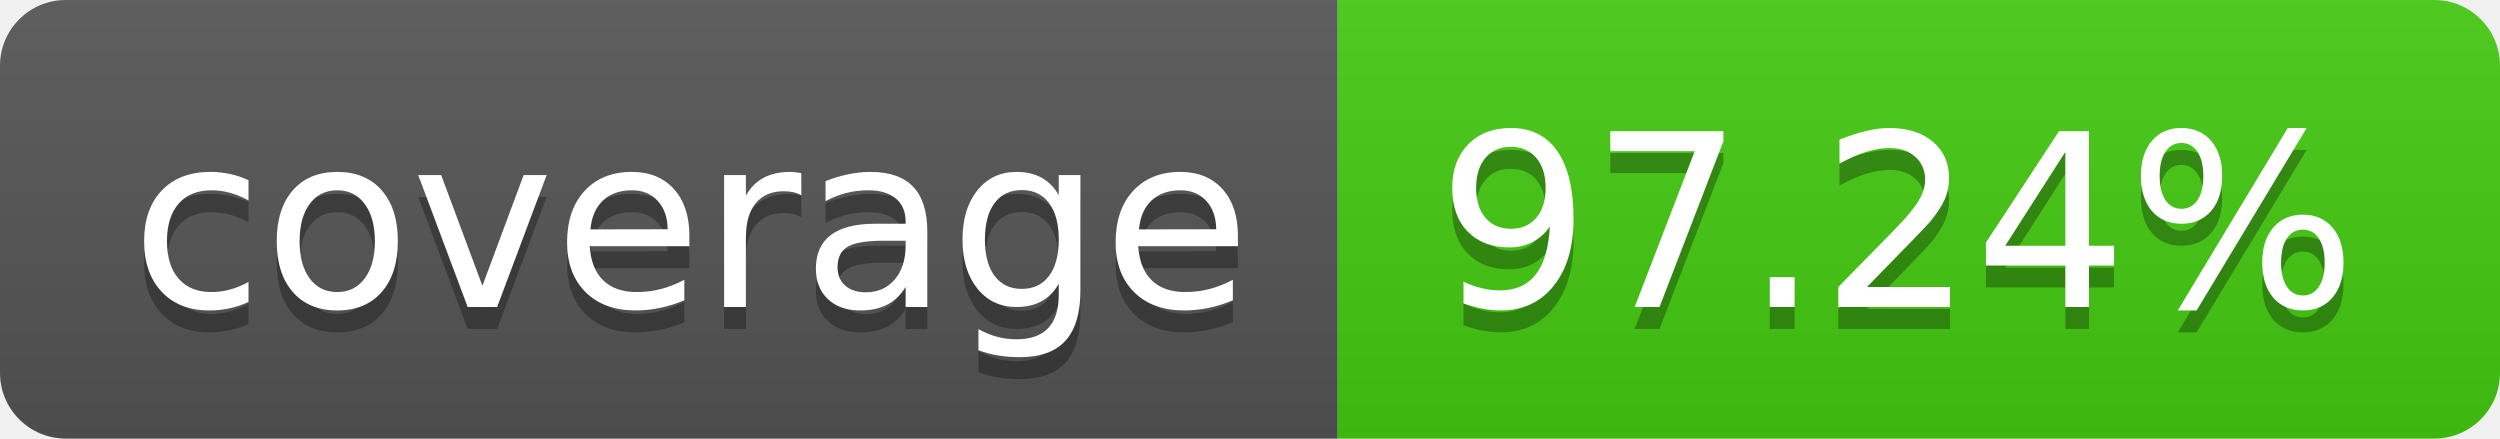
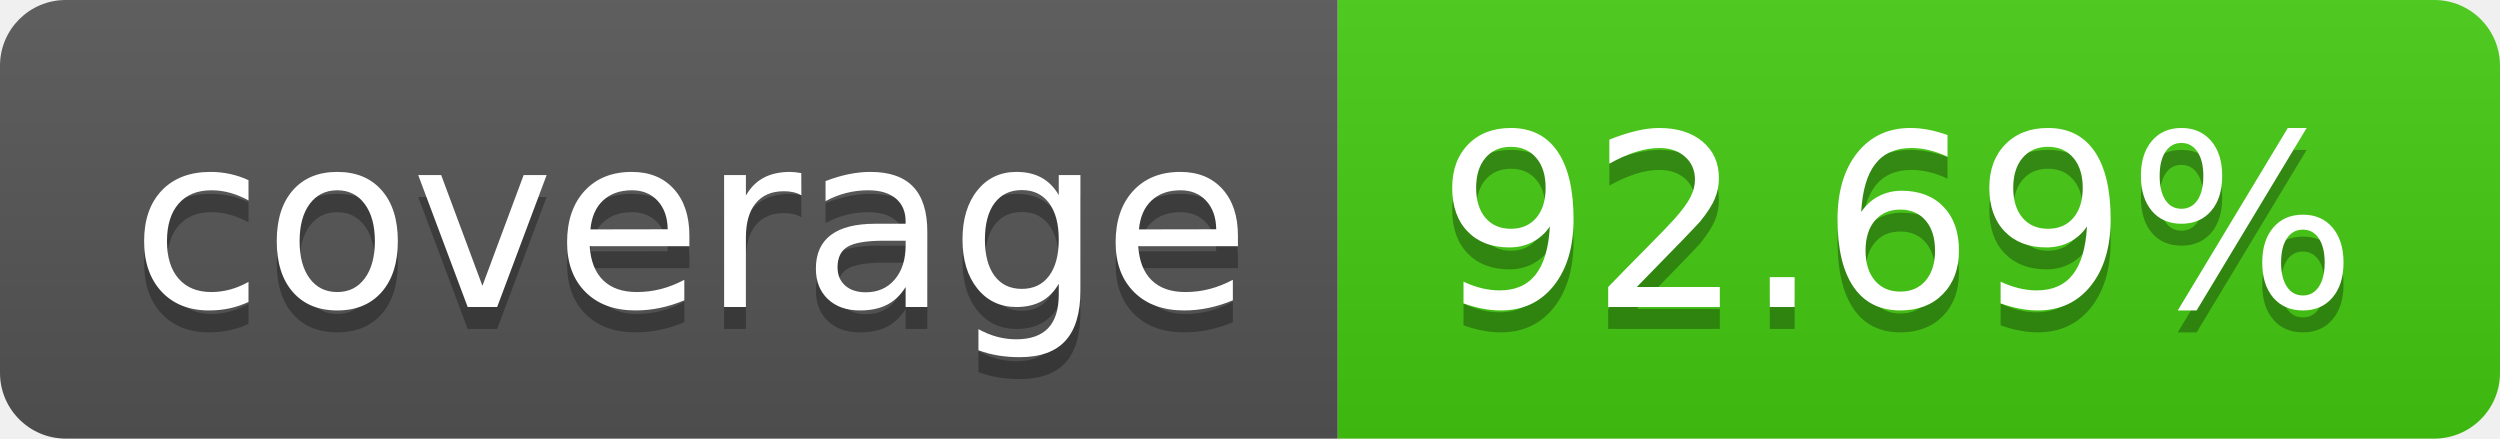
- <svg xmlns="http://www.w3.org/2000/svg" width="114" height="20" role="img" aria-label="coverage: 97.24%">
+ <svg xmlns="http://www.w3.org/2000/svg" width="114" height="20" role="img" aria-label="coverage: 92.69%">
  <linearGradient id="s" x2="0" y2="100%">
    <stop offset="0" stop-color="#bbb" stop-opacity=".1" />
    <stop offset="1" stop-opacity=".1" />
  </linearGradient>
  <clipPath id="r">
    <rect width="114" height="20" rx="3" fill="#fff" />
  </clipPath>
  <g clip-path="url(#r)">
    <rect width="61" height="20" fill="#555" />
    <rect x="61" width="53" height="20" fill="#4c1" />
    <rect width="114" height="20" fill="url(#s)" />
  </g>
  <g fill="#fff" text-anchor="middle" font-family="Verdana,Geneva,DejaVu Sans,sans-serif" text-rendering="geometricPrecision" font-size="110">
    <text aria-hidden="true" x="315" y="150" fill="#010101" fill-opacity=".3" transform="scale(.1)" textLength="510">coverage</text>
    <text x="315" y="140" transform="scale(.1)" fill="#fff" textLength="510">coverage</text>
-     <text aria-hidden="true" x="865" y="150" fill="#010101" fill-opacity=".3" transform="scale(.1)" textLength="430">97.24%</text>
-     <text x="865" y="140" transform="scale(.1)" fill="#fff" textLength="430">97.24%</text>
+     <text aria-hidden="true" x="865" y="150" fill="#010101" fill-opacity=".3" transform="scale(.1)" textLength="430">92.69%</text>
+     <text x="865" y="140" transform="scale(.1)" fill="#fff" textLength="430">92.69%</text>
  </g>
</svg>
